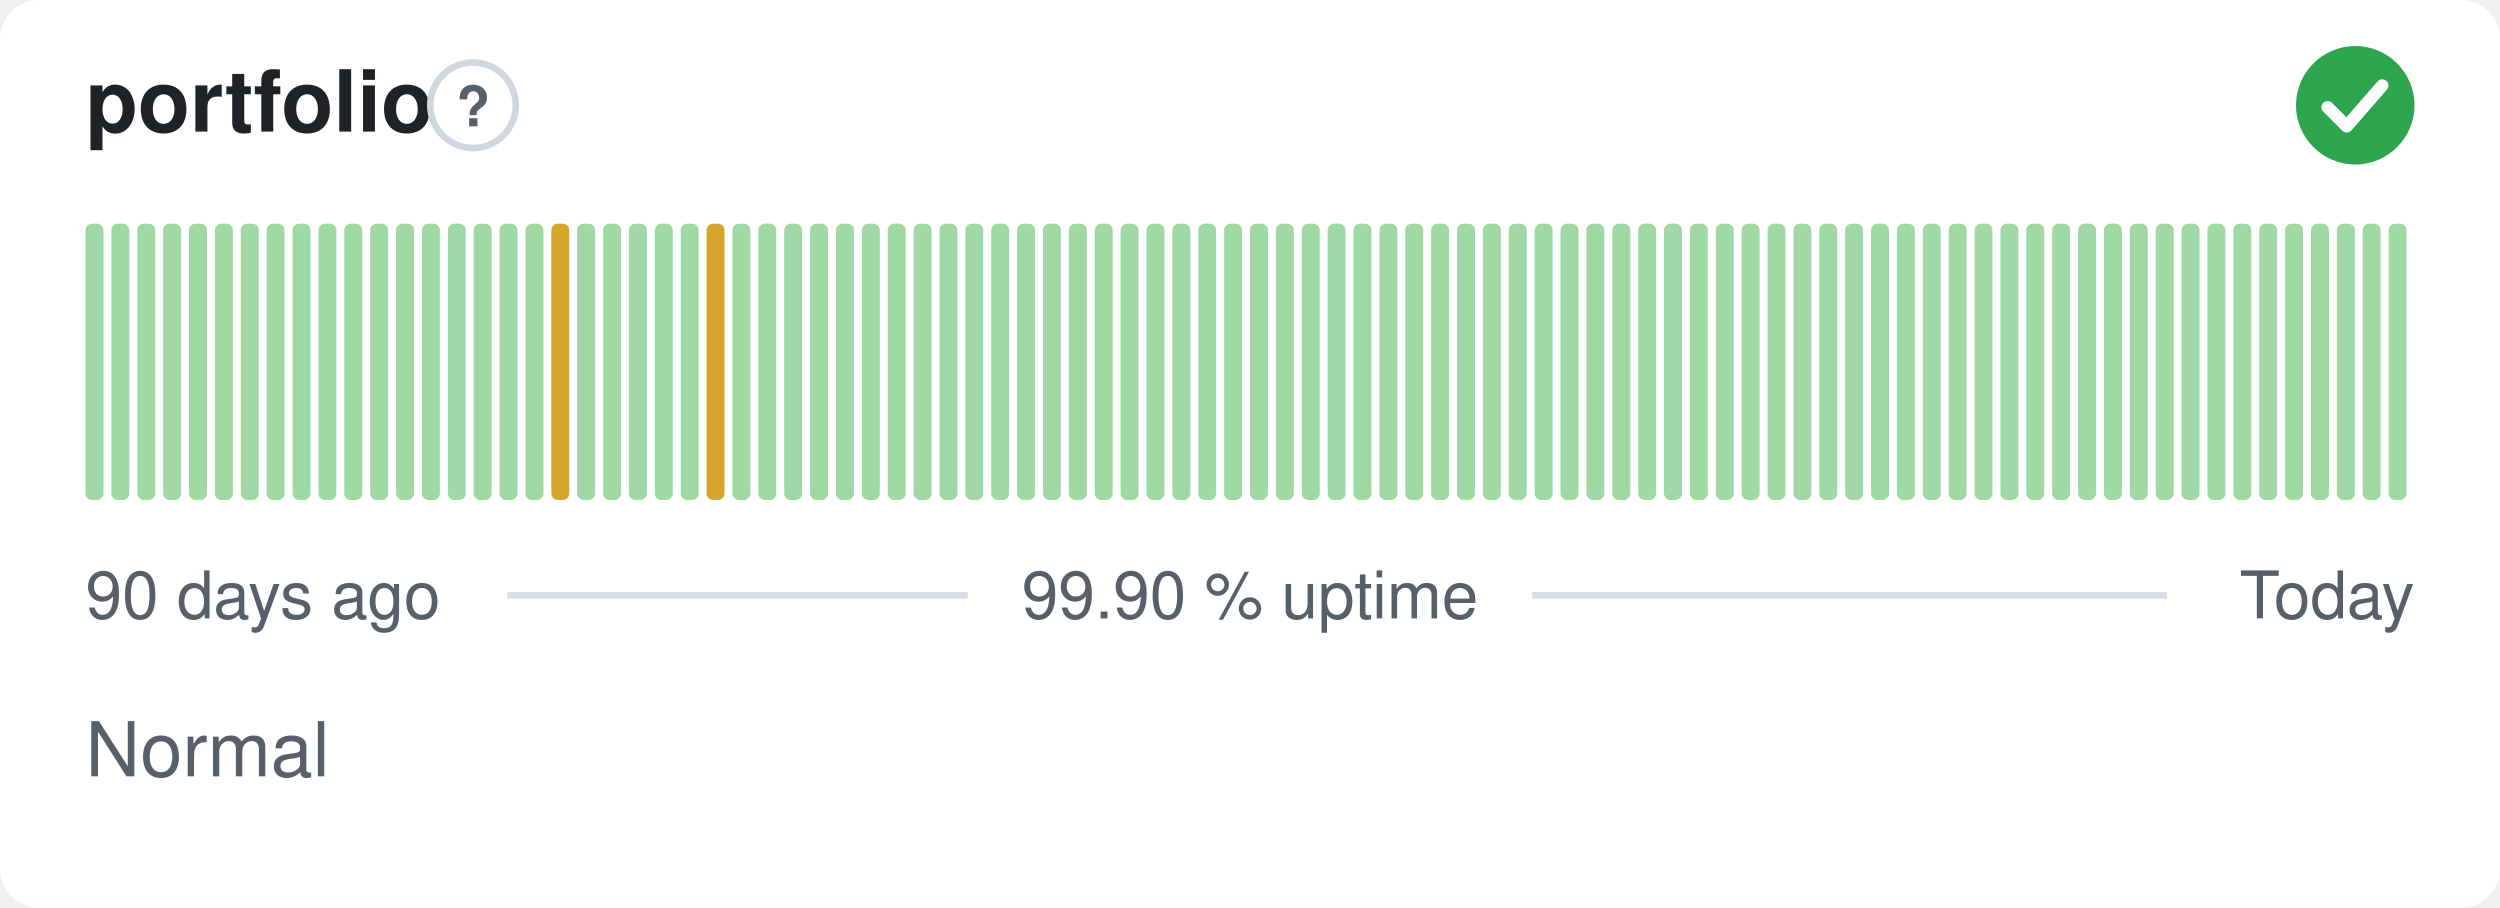
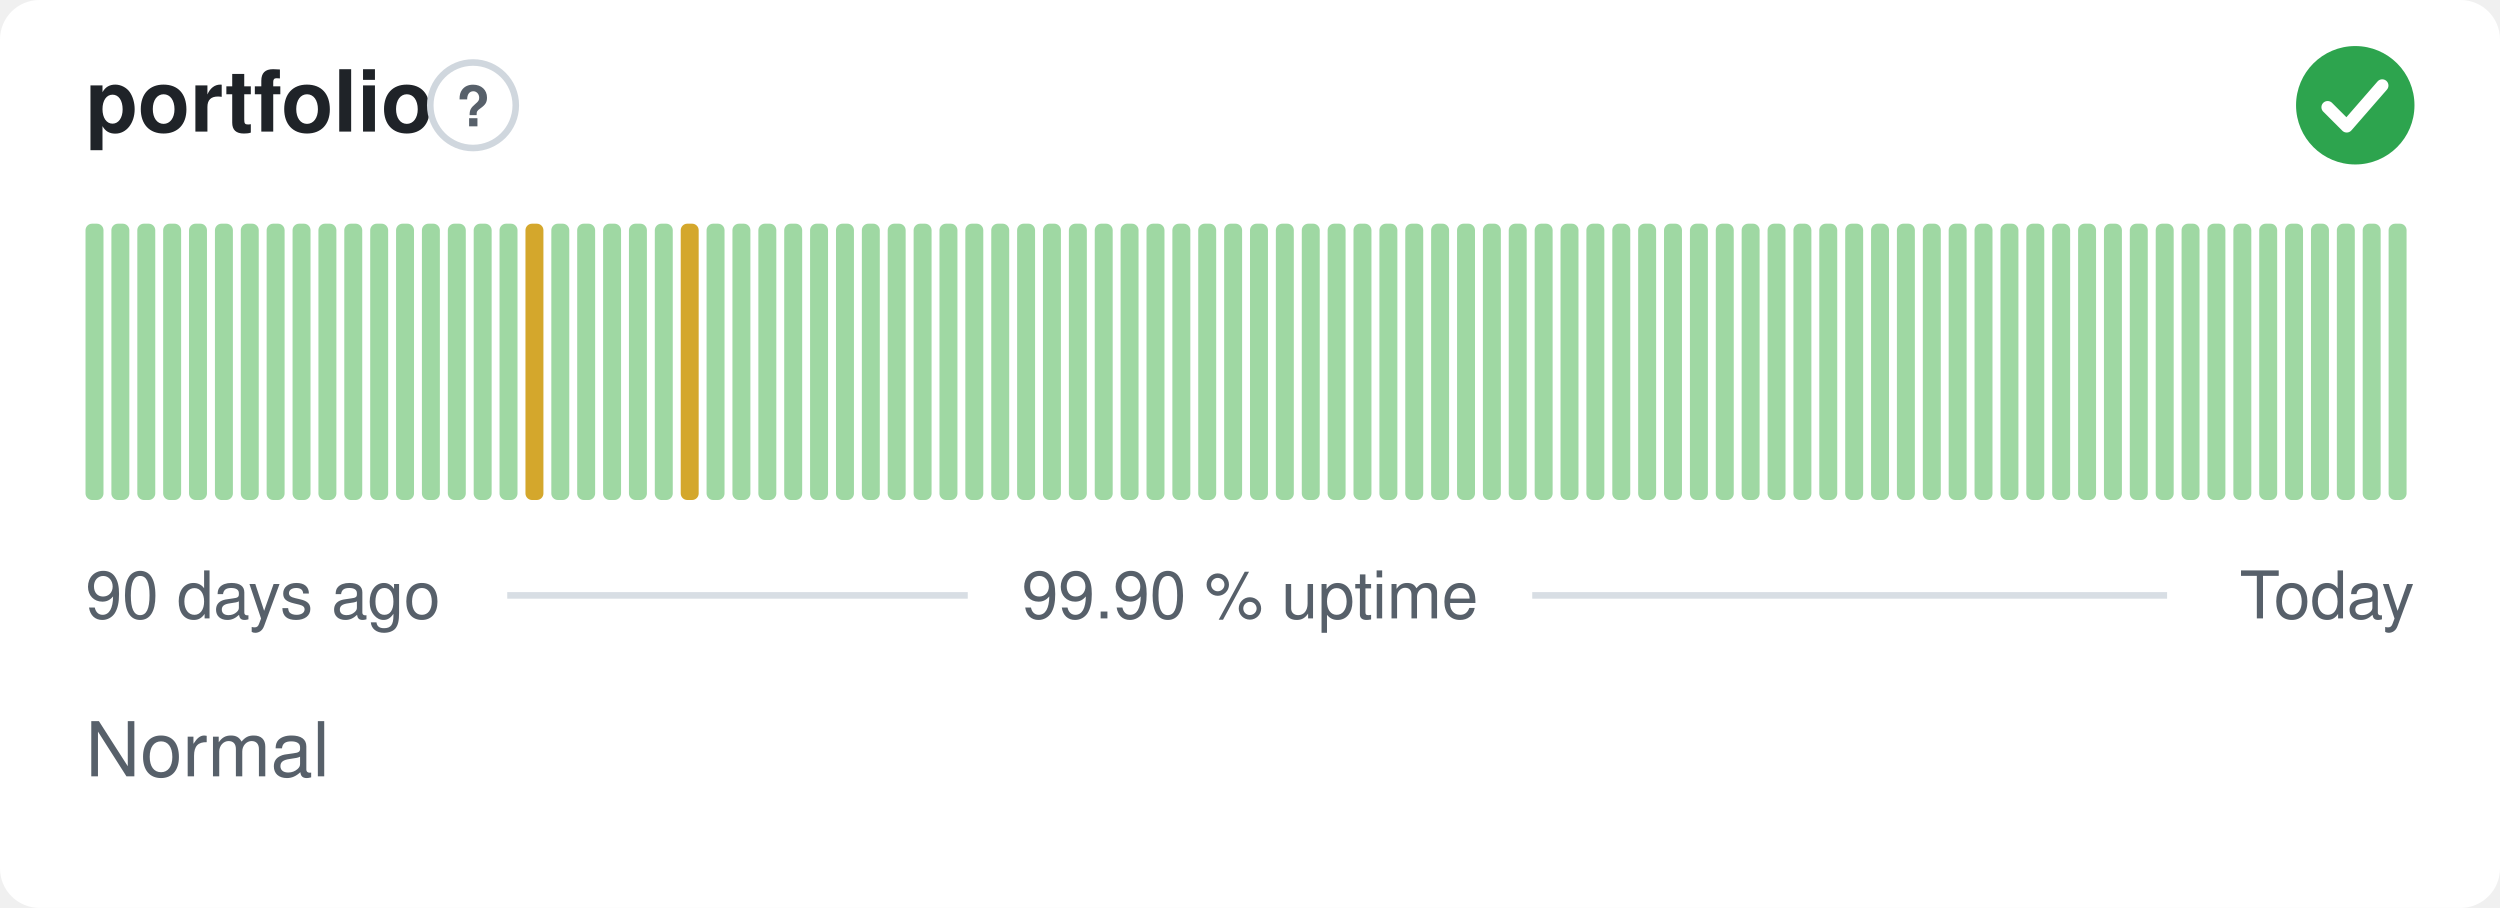
<svg xmlns="http://www.w3.org/2000/svg" width="380" height="138" viewBox="0 0 380 138" role="img" aria-label="portfolio: Normal, 99.90 % uptime over the last 90 days" font-family="-apple-system,BlinkMacSystemFont,'Segoe UI',Helvetica,Arial,sans-serif">
  <style>
    @media (prefers-color-scheme: dark) {
      .bg { fill: #0d1117 }
      .title { fill: #e6edf3 }
      .muted { fill: #8b949e }
      .hint { stroke: #30363d }
      .rule { stroke: #30363d }
      .nodata { fill: #21262d }
    }
  </style>
  <rect class="bg" width="380" height="138" rx="6" fill="#ffffff" />
  <text class="title" x="13" y="20" font-size="13" font-weight="600" fill="#1f2328">portfolio</text>
  <circle class="hint" cx="71.9" cy="16" r="6.5" fill="none" stroke="#d0d7de" stroke-width="1" />
  <text class="muted" x="71.9" y="19.2" text-anchor="middle" font-size="8.5" font-weight="700" fill="#57606a">?</text>
  <circle cx="358" cy="16" r="9" fill="#2da44e" />
  <path d="M353.80 16.30l2.90 2.90 5.40 -6.20" fill="none" stroke="#fff" stroke-width="1.89" stroke-linecap="round" stroke-linejoin="round" />
  <rect x="13.00" y="34.00" width="2.73" height="42.00" rx="1" fill="#9fd8a3" />
  <rect x="16.93" y="34.00" width="2.73" height="42.00" rx="1" fill="#9fd8a3" />
  <rect x="20.87" y="34.00" width="2.73" height="42.00" rx="1" fill="#9fd8a3" />
  <rect x="24.80" y="34.00" width="2.73" height="42.00" rx="1" fill="#9fd8a3" />
  <rect x="28.73" y="34.00" width="2.73" height="42.00" rx="1" fill="#9fd8a3" />
  <rect x="32.67" y="34.00" width="2.73" height="42.00" rx="1" fill="#9fd8a3" />
  <rect x="36.60" y="34.00" width="2.73" height="42.00" rx="1" fill="#9fd8a3" />
  <rect x="40.53" y="34.00" width="2.73" height="42.00" rx="1" fill="#9fd8a3" />
  <rect x="44.47" y="34.00" width="2.73" height="42.00" rx="1" fill="#9fd8a3" />
  <rect x="48.40" y="34.00" width="2.73" height="42.00" rx="1" fill="#9fd8a3" />
  <rect x="52.33" y="34.00" width="2.73" height="42.00" rx="1" fill="#9fd8a3" />
  <rect x="56.27" y="34.00" width="2.73" height="42.00" rx="1" fill="#9fd8a3" />
  <rect x="60.20" y="34.00" width="2.73" height="42.00" rx="1" fill="#9fd8a3" />
  <rect x="64.13" y="34.00" width="2.73" height="42.00" rx="1" fill="#9fd8a3" />
  <rect x="68.07" y="34.00" width="2.73" height="42.00" rx="1" fill="#9fd8a3" />
  <rect x="72.00" y="34.00" width="2.73" height="42.00" rx="1" fill="#9fd8a3" />
  <rect x="75.93" y="34.00" width="2.73" height="42.00" rx="1" fill="#9fd8a3" />
-   <rect x="79.87" y="34.00" width="2.73" height="42.00" rx="1" fill="#9fd8a3" />
-   <rect x="83.80" y="34.00" width="2.73" height="42.00" rx="1" fill="#d4a72c" />
+   <rect x="79.87" y="34.00" width="2.73" height="42.00" rx="1" fill="#d4a72c" />
+   <rect x="83.80" y="34.00" width="2.73" height="42.00" rx="1" fill="#9fd8a3" />
  <rect x="87.73" y="34.00" width="2.73" height="42.00" rx="1" fill="#9fd8a3" />
  <rect x="91.67" y="34.00" width="2.73" height="42.00" rx="1" fill="#9fd8a3" />
  <rect x="95.60" y="34.00" width="2.73" height="42.00" rx="1" fill="#9fd8a3" />
  <rect x="99.53" y="34.00" width="2.73" height="42.00" rx="1" fill="#9fd8a3" />
-   <rect x="103.47" y="34.00" width="2.73" height="42.00" rx="1" fill="#9fd8a3" />
-   <rect x="107.40" y="34.00" width="2.73" height="42.00" rx="1" fill="#d4a72c" />
+   <rect x="103.47" y="34.00" width="2.73" height="42.00" rx="1" fill="#d4a72c" />
+   <rect x="107.40" y="34.00" width="2.73" height="42.00" rx="1" fill="#9fd8a3" />
  <rect x="111.33" y="34.00" width="2.73" height="42.00" rx="1" fill="#9fd8a3" />
  <rect x="115.27" y="34.00" width="2.73" height="42.00" rx="1" fill="#9fd8a3" />
  <rect x="119.20" y="34.00" width="2.73" height="42.00" rx="1" fill="#9fd8a3" />
  <rect x="123.13" y="34.00" width="2.73" height="42.00" rx="1" fill="#9fd8a3" />
  <rect x="127.07" y="34.00" width="2.73" height="42.00" rx="1" fill="#9fd8a3" />
  <rect x="131.00" y="34.00" width="2.73" height="42.00" rx="1" fill="#9fd8a3" />
  <rect x="134.93" y="34.00" width="2.73" height="42.00" rx="1" fill="#9fd8a3" />
  <rect x="138.87" y="34.00" width="2.73" height="42.00" rx="1" fill="#9fd8a3" />
  <rect x="142.80" y="34.00" width="2.73" height="42.00" rx="1" fill="#9fd8a3" />
  <rect x="146.73" y="34.00" width="2.73" height="42.00" rx="1" fill="#9fd8a3" />
  <rect x="150.67" y="34.00" width="2.73" height="42.00" rx="1" fill="#9fd8a3" />
  <rect x="154.60" y="34.00" width="2.73" height="42.00" rx="1" fill="#9fd8a3" />
  <rect x="158.53" y="34.00" width="2.73" height="42.00" rx="1" fill="#9fd8a3" />
  <rect x="162.47" y="34.00" width="2.73" height="42.00" rx="1" fill="#9fd8a3" />
  <rect x="166.40" y="34.00" width="2.73" height="42.00" rx="1" fill="#9fd8a3" />
  <rect x="170.33" y="34.00" width="2.73" height="42.00" rx="1" fill="#9fd8a3" />
  <rect x="174.27" y="34.00" width="2.73" height="42.00" rx="1" fill="#9fd8a3" />
  <rect x="178.20" y="34.00" width="2.73" height="42.00" rx="1" fill="#9fd8a3" />
  <rect x="182.13" y="34.00" width="2.73" height="42.00" rx="1" fill="#9fd8a3" />
  <rect x="186.07" y="34.00" width="2.73" height="42.00" rx="1" fill="#9fd8a3" />
  <rect x="190.00" y="34.00" width="2.73" height="42.00" rx="1" fill="#9fd8a3" />
  <rect x="193.93" y="34.00" width="2.73" height="42.00" rx="1" fill="#9fd8a3" />
  <rect x="197.87" y="34.00" width="2.73" height="42.00" rx="1" fill="#9fd8a3" />
  <rect x="201.80" y="34.00" width="2.73" height="42.00" rx="1" fill="#9fd8a3" />
  <rect x="205.73" y="34.00" width="2.73" height="42.00" rx="1" fill="#9fd8a3" />
  <rect x="209.67" y="34.00" width="2.73" height="42.00" rx="1" fill="#9fd8a3" />
  <rect x="213.60" y="34.00" width="2.73" height="42.00" rx="1" fill="#9fd8a3" />
  <rect x="217.53" y="34.00" width="2.73" height="42.00" rx="1" fill="#9fd8a3" />
  <rect x="221.47" y="34.00" width="2.73" height="42.00" rx="1" fill="#9fd8a3" />
  <rect x="225.40" y="34.00" width="2.73" height="42.00" rx="1" fill="#9fd8a3" />
  <rect x="229.33" y="34.00" width="2.73" height="42.00" rx="1" fill="#9fd8a3" />
  <rect x="233.27" y="34.00" width="2.73" height="42.00" rx="1" fill="#9fd8a3" />
  <rect x="237.20" y="34.00" width="2.73" height="42.00" rx="1" fill="#9fd8a3" />
  <rect x="241.13" y="34.00" width="2.73" height="42.00" rx="1" fill="#9fd8a3" />
  <rect x="245.07" y="34.00" width="2.73" height="42.00" rx="1" fill="#9fd8a3" />
  <rect x="249.00" y="34.00" width="2.73" height="42.00" rx="1" fill="#9fd8a3" />
  <rect x="252.93" y="34.00" width="2.73" height="42.00" rx="1" fill="#9fd8a3" />
  <rect x="256.87" y="34.00" width="2.73" height="42.00" rx="1" fill="#9fd8a3" />
  <rect x="260.80" y="34.00" width="2.73" height="42.00" rx="1" fill="#9fd8a3" />
  <rect x="264.73" y="34.00" width="2.73" height="42.00" rx="1" fill="#9fd8a3" />
  <rect x="268.67" y="34.00" width="2.73" height="42.00" rx="1" fill="#9fd8a3" />
  <rect x="272.60" y="34.00" width="2.73" height="42.00" rx="1" fill="#9fd8a3" />
  <rect x="276.53" y="34.00" width="2.73" height="42.00" rx="1" fill="#9fd8a3" />
  <rect x="280.47" y="34.00" width="2.73" height="42.00" rx="1" fill="#9fd8a3" />
  <rect x="284.40" y="34.00" width="2.73" height="42.00" rx="1" fill="#9fd8a3" />
  <rect x="288.33" y="34.00" width="2.73" height="42.00" rx="1" fill="#9fd8a3" />
  <rect x="292.27" y="34.00" width="2.73" height="42.00" rx="1" fill="#9fd8a3" />
  <rect x="296.20" y="34.00" width="2.73" height="42.00" rx="1" fill="#9fd8a3" />
  <rect x="300.13" y="34.00" width="2.73" height="42.00" rx="1" fill="#9fd8a3" />
  <rect x="304.07" y="34.00" width="2.73" height="42.00" rx="1" fill="#9fd8a3" />
  <rect x="308.00" y="34.00" width="2.73" height="42.00" rx="1" fill="#9fd8a3" />
  <rect x="311.93" y="34.00" width="2.73" height="42.00" rx="1" fill="#9fd8a3" />
  <rect x="315.87" y="34.00" width="2.73" height="42.00" rx="1" fill="#9fd8a3" />
  <rect x="319.80" y="34.00" width="2.73" height="42.00" rx="1" fill="#9fd8a3" />
  <rect x="323.73" y="34.00" width="2.73" height="42.00" rx="1" fill="#9fd8a3" />
  <rect x="327.67" y="34.00" width="2.73" height="42.00" rx="1" fill="#9fd8a3" />
  <rect x="331.60" y="34.00" width="2.73" height="42.00" rx="1" fill="#9fd8a3" />
  <rect x="335.53" y="34.00" width="2.73" height="42.00" rx="1" fill="#9fd8a3" />
  <rect x="339.47" y="34.00" width="2.73" height="42.00" rx="1" fill="#9fd8a3" />
  <rect x="343.40" y="34.00" width="2.73" height="42.00" rx="1" fill="#9fd8a3" />
  <rect x="347.33" y="34.00" width="2.73" height="42.00" rx="1" fill="#9fd8a3" />
  <rect x="351.27" y="34.00" width="2.73" height="42.00" rx="1" fill="#9fd8a3" />
  <rect x="355.20" y="34.00" width="2.73" height="42.00" rx="1" fill="#9fd8a3" />
  <rect x="359.13" y="34.00" width="2.73" height="42.00" rx="1" fill="#9fd8a3" />
  <rect x="363.07" y="34.00" width="2.73" height="42.00" rx="1" fill="#9fd8a3" />
  <text class="muted" x="13" y="94" font-size="10" fill="#57606a">90 days ago</text>
  <text class="muted" x="190" y="94" text-anchor="middle" font-size="10" fill="#57606a">99.90 % uptime</text>
  <text class="muted" x="367" y="94" text-anchor="end" font-size="10" fill="#57606a">Today</text>
  <line class="rule" x1="77.1" y1="90.5" x2="147.1" y2="90.5" stroke="#d8dee4" stroke-width="1" />
  <line class="rule" x1="232.9" y1="90.5" x2="329.4" y2="90.5" stroke="#d8dee4" stroke-width="1" />
  <text class="muted" x="13" y="118" font-size="11.5" fill="#57606a">Normal</text>
</svg>
